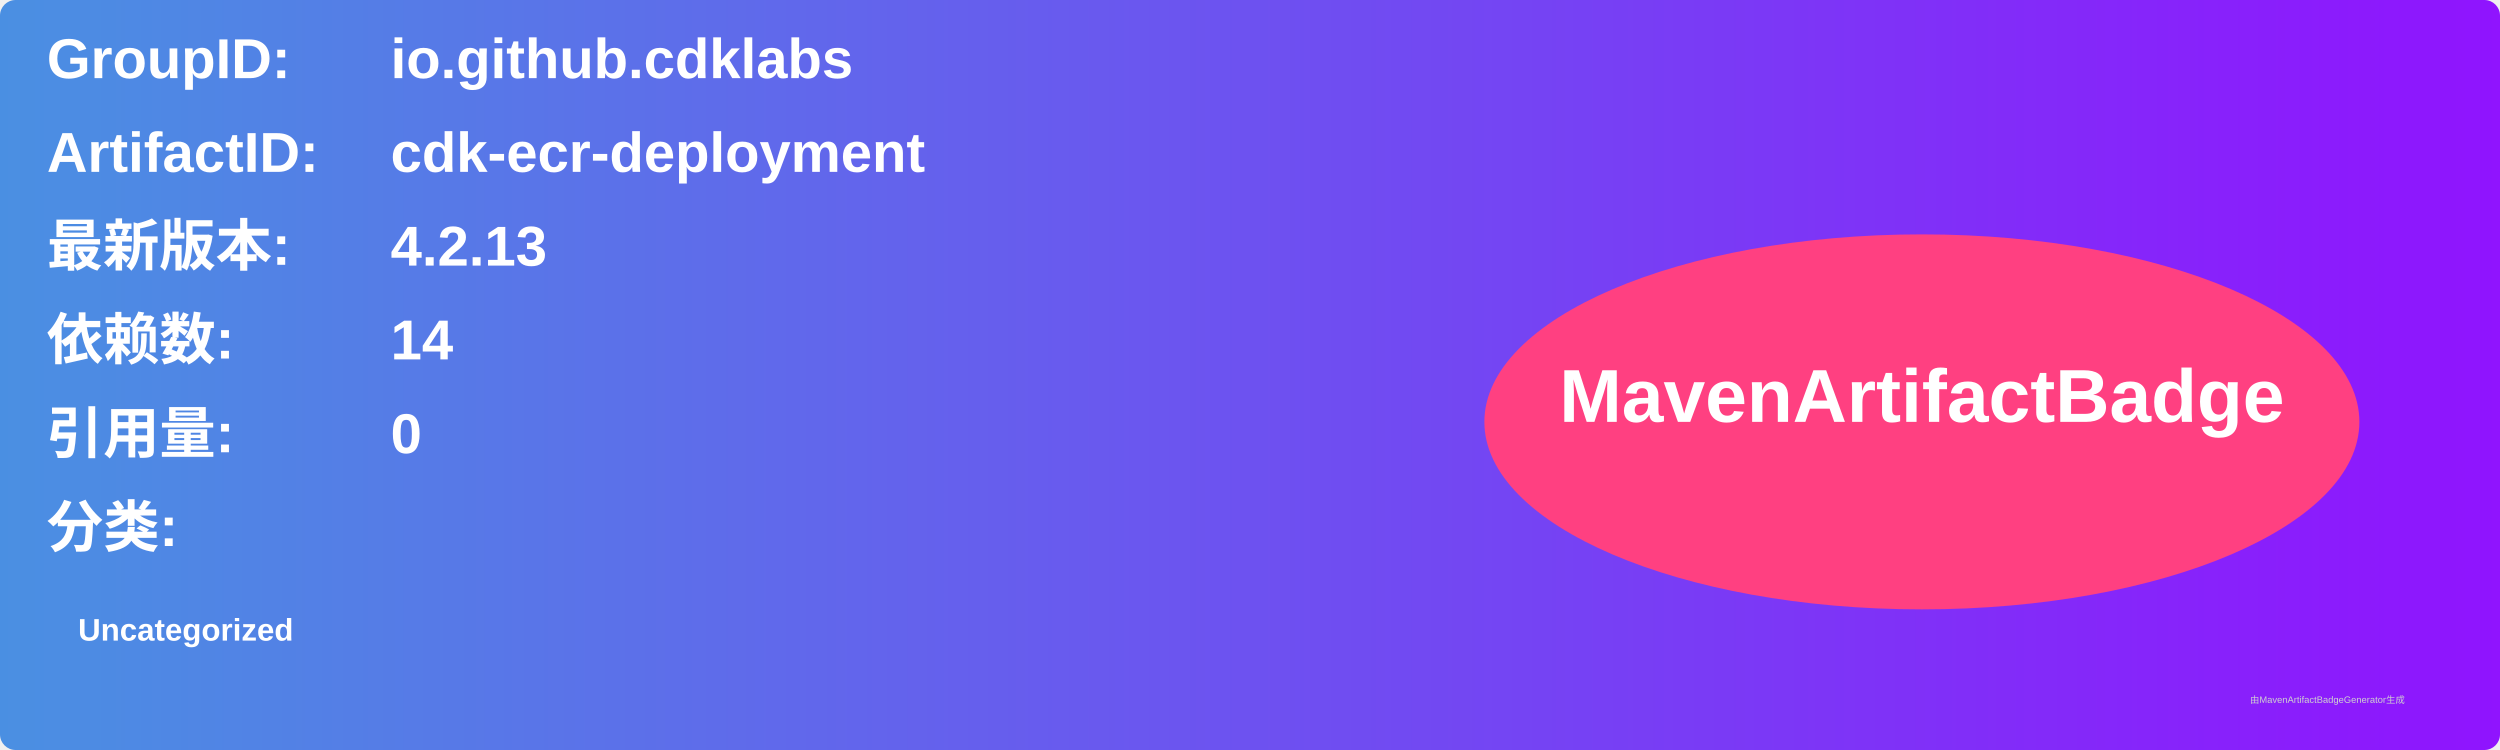
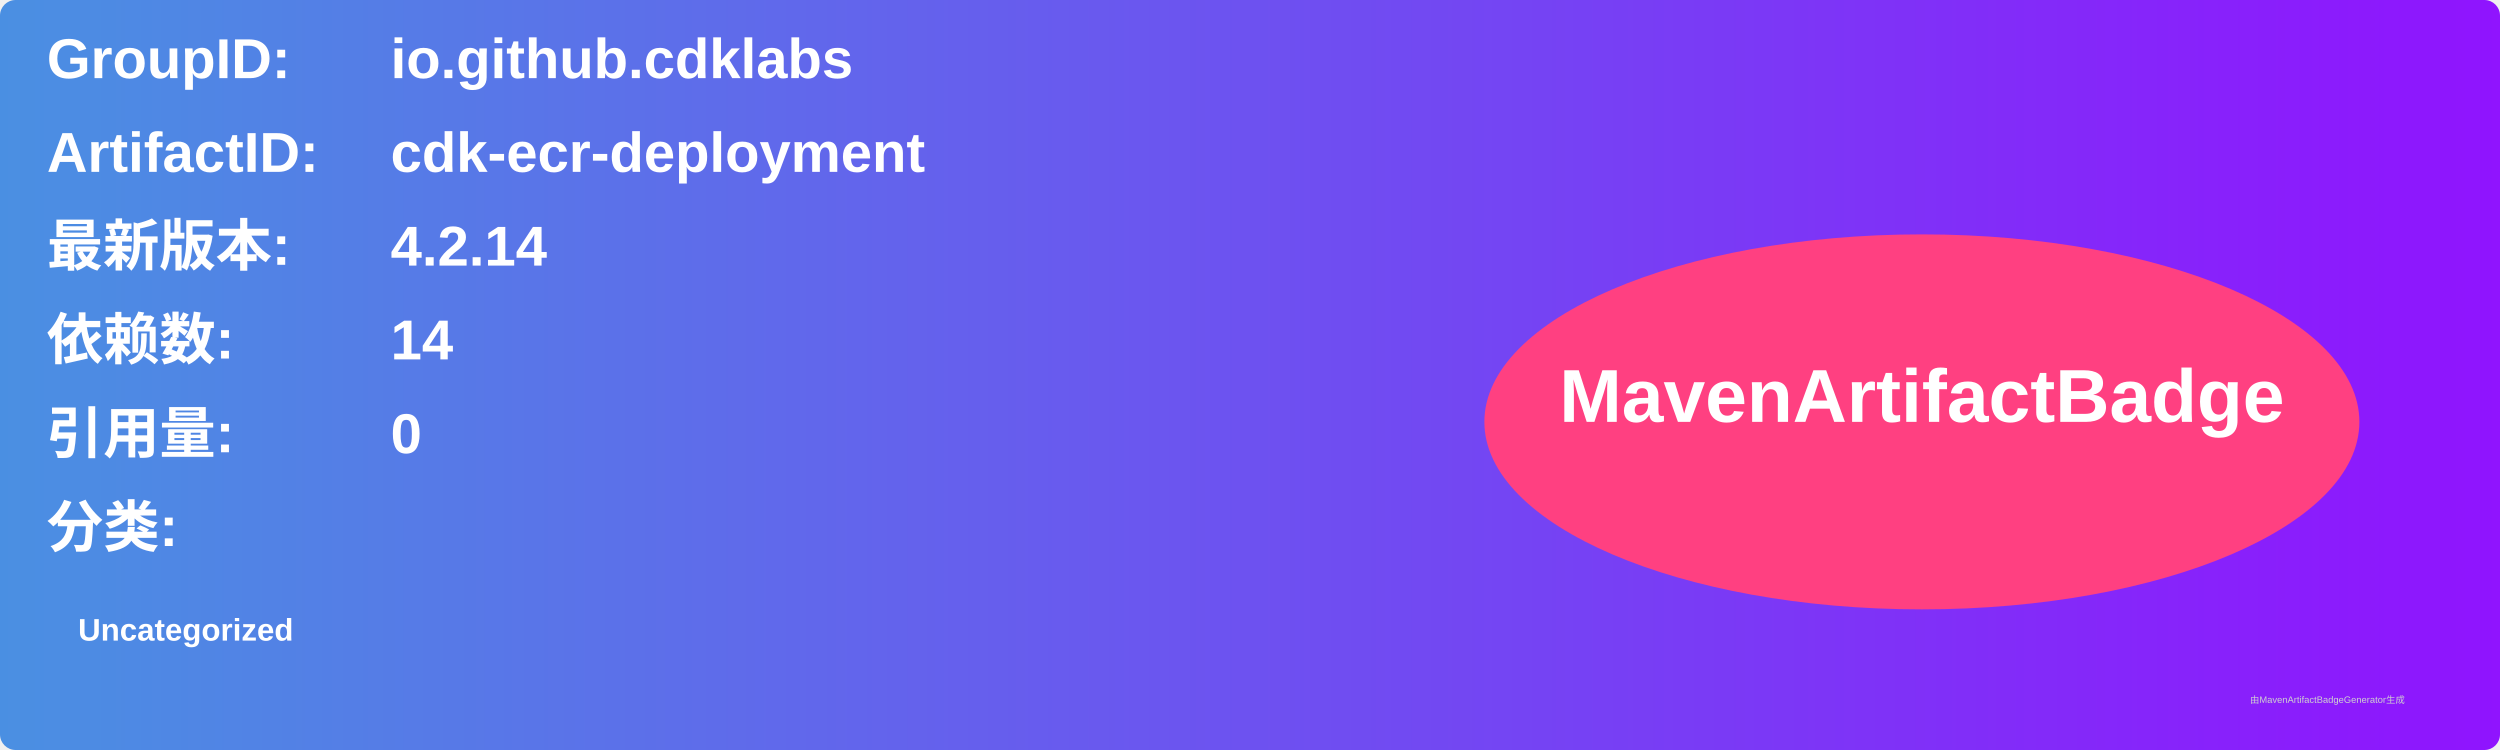
<svg xmlns="http://www.w3.org/2000/svg" width="800" height="240" viewBox="0 0 800 240">
  <linearGradient id="grad" x1="0%" y1="0%" x2="100%" y2="0%">
    <stop offset="0%" stop-color="#4a90e2" />
    <stop offset="100%" stop-color="#9013fe" />
  </linearGradient>
  <rect width="100%" height="100%" rx="5" ry="5" fill="url(#grad)" />
  <g transform="translate(15, 15)">
    <text x="0" y="10" font-family="Arial" font-size="18" fill="white" font-weight="bold" width="260">GroupID:</text>
    <text x="110" y="10" font-family="Arial" font-size="18" fill="white" font-weight="bold" width="460">io.github.cdklabs</text>
    <text x="0" y="40" font-family="Arial" font-size="18" fill="white" font-weight="bold" width="260">ArtifactID:</text>
    <text x="110" y="40" font-family="Arial" font-size="18" fill="white" font-weight="bold" width="460">cdk-ecr-deployment</text>
    <text x="0" y="70" font-family="Arial" font-size="18" fill="white" font-weight="bold">最新版本:</text>
    <text x="110" y="70" font-family="Arial" font-size="18" fill="white" font-weight="bold">
-       <tspan font-weight="bold">4.2.13</tspan>
+       <tspan font-weight="bold">4.2.14</tspan>
    </text>
    <text x="0" y="100" font-family="Arial" font-size="18" fill="white" font-weight="bold">依赖数: </text>
    <text x="110" y="100" font-family="Arial" font-size="18" fill="white">
      <tspan font-weight="bold">14</tspan>
    </text>
    <text x="0" y="130" font-family="Arial" font-size="18" fill="white" font-weight="bold">引用量: </text>
    <text x="110" y="130" font-family="Arial" font-size="18" fill="white">
      <tspan font-weight="bold">0</tspan>
    </text>
    <text x="0" y="160" font-family="Arial" font-size="18" fill="white" font-weight="bold">分类:</text>
    <text x="10" y="190" font-family="Arial" font-size="10" fill="white">
      <tspan font-weight="bold">Uncategorized</tspan>
    </text>
    <ellipse cx="600" cy="120" rx="140" ry="60" fill="#ff4081" />
    <text x="600" y="120" text-anchor="middle" font-family="Arial" font-size="24" fill="white" font-weight="bold">MavenArtifactBadge</text>
  </g>
  <text x="720" y="225" font-family="Arial" font-size="3" fill="#d0d0d0">由MavenArtifactBadgeGenerator生成</text>
</svg>
